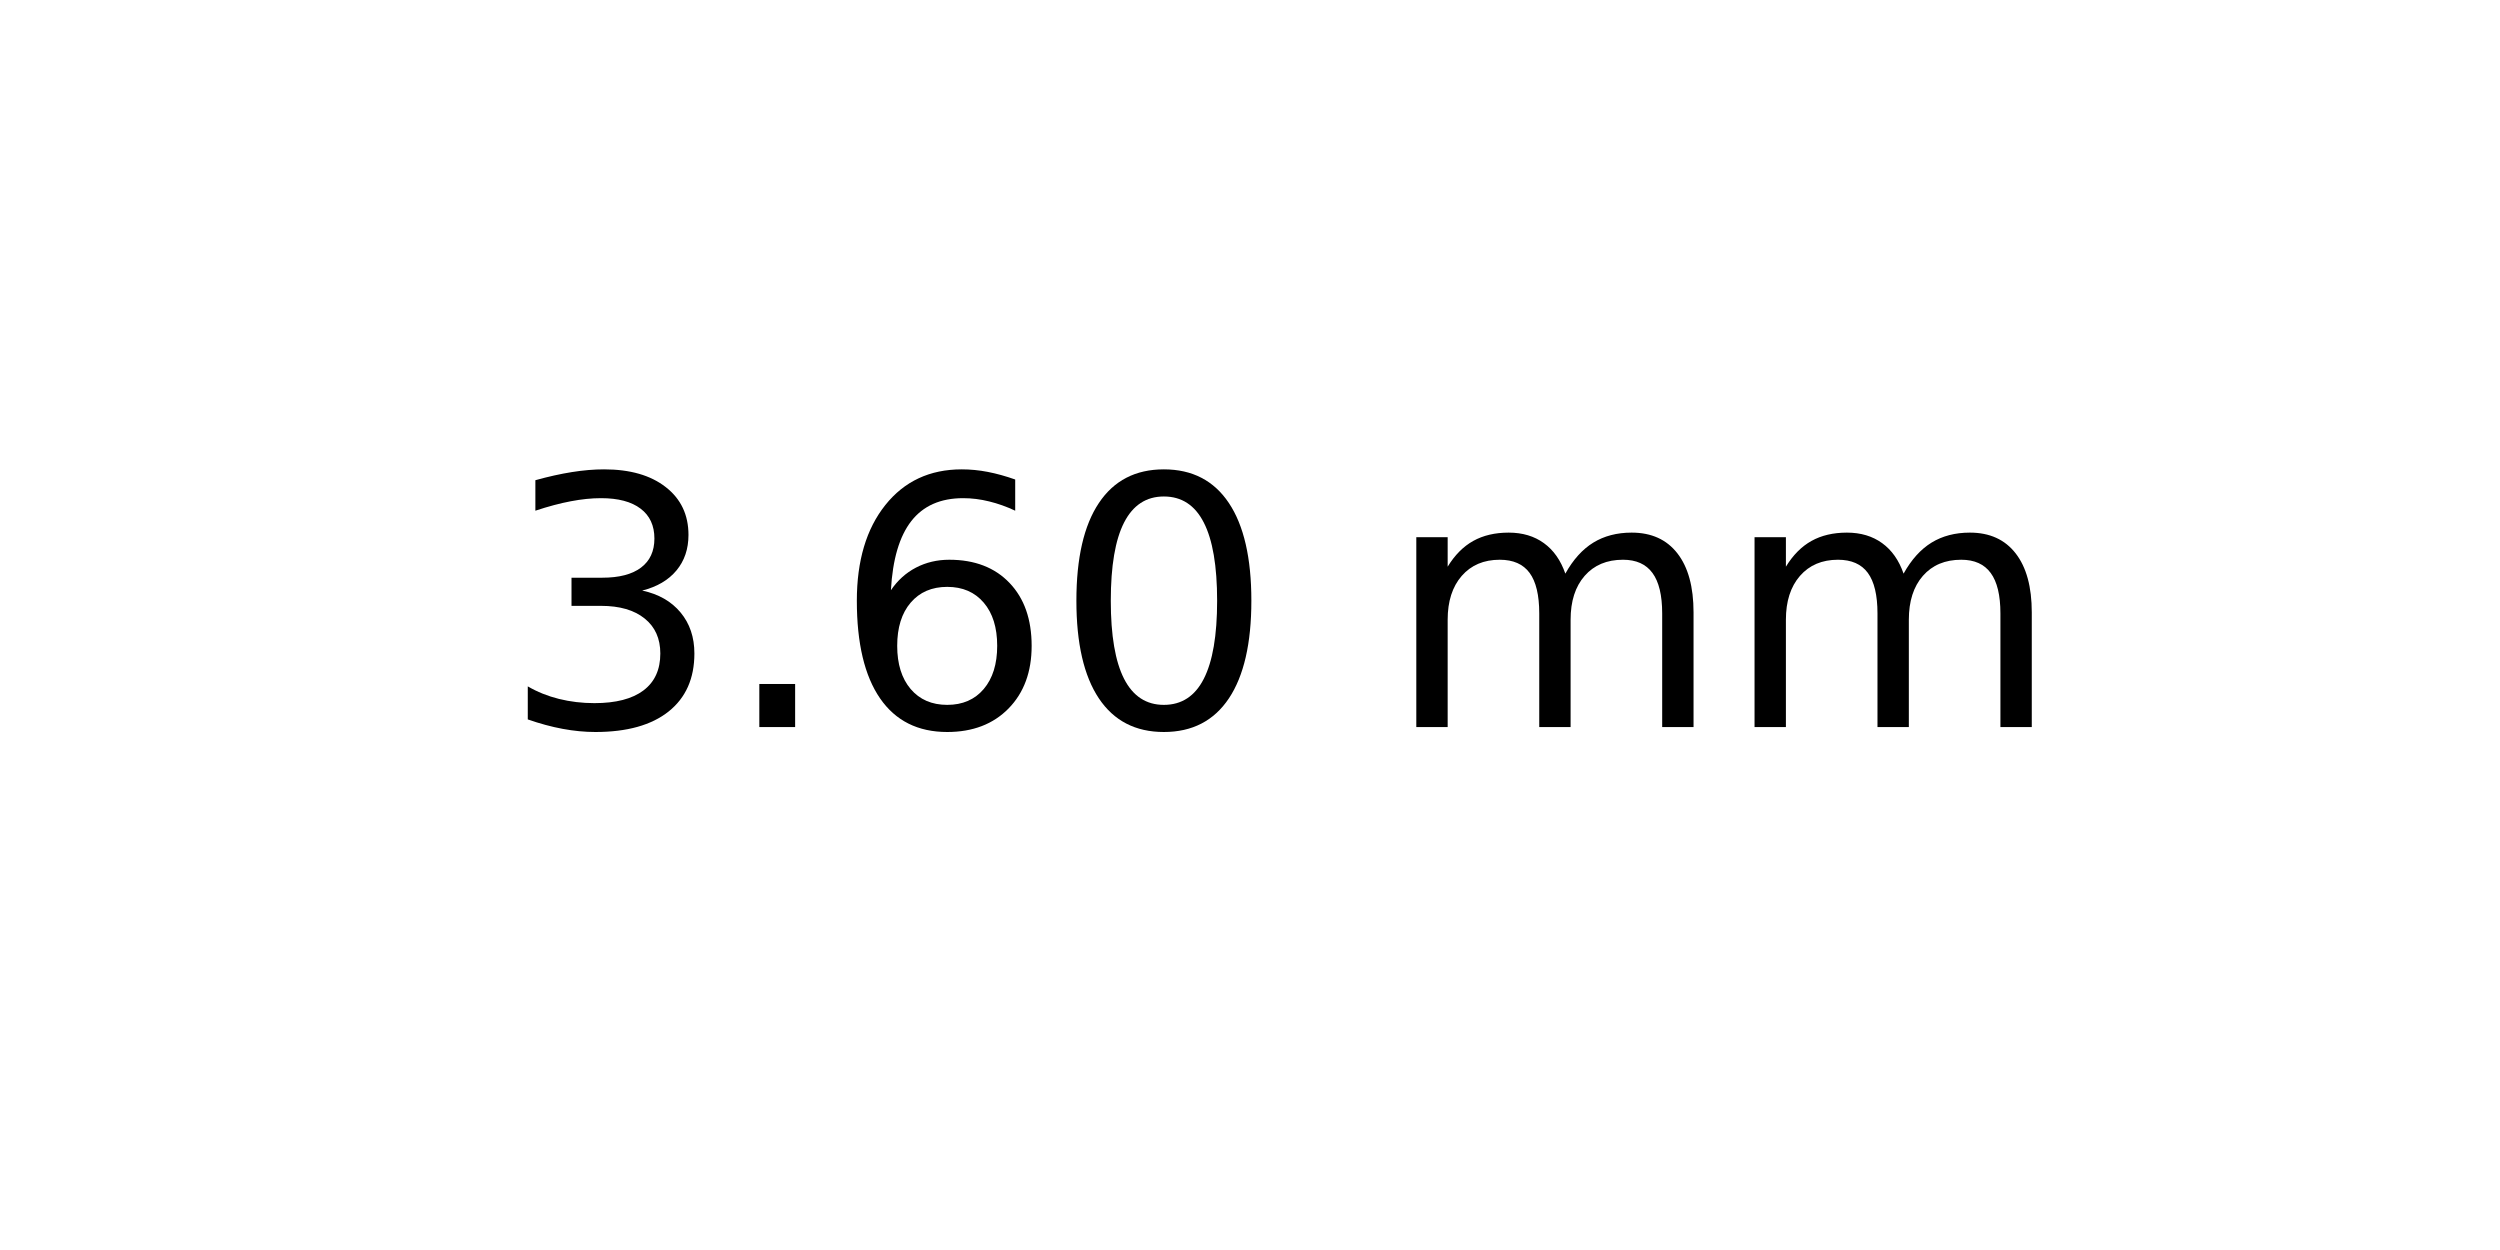
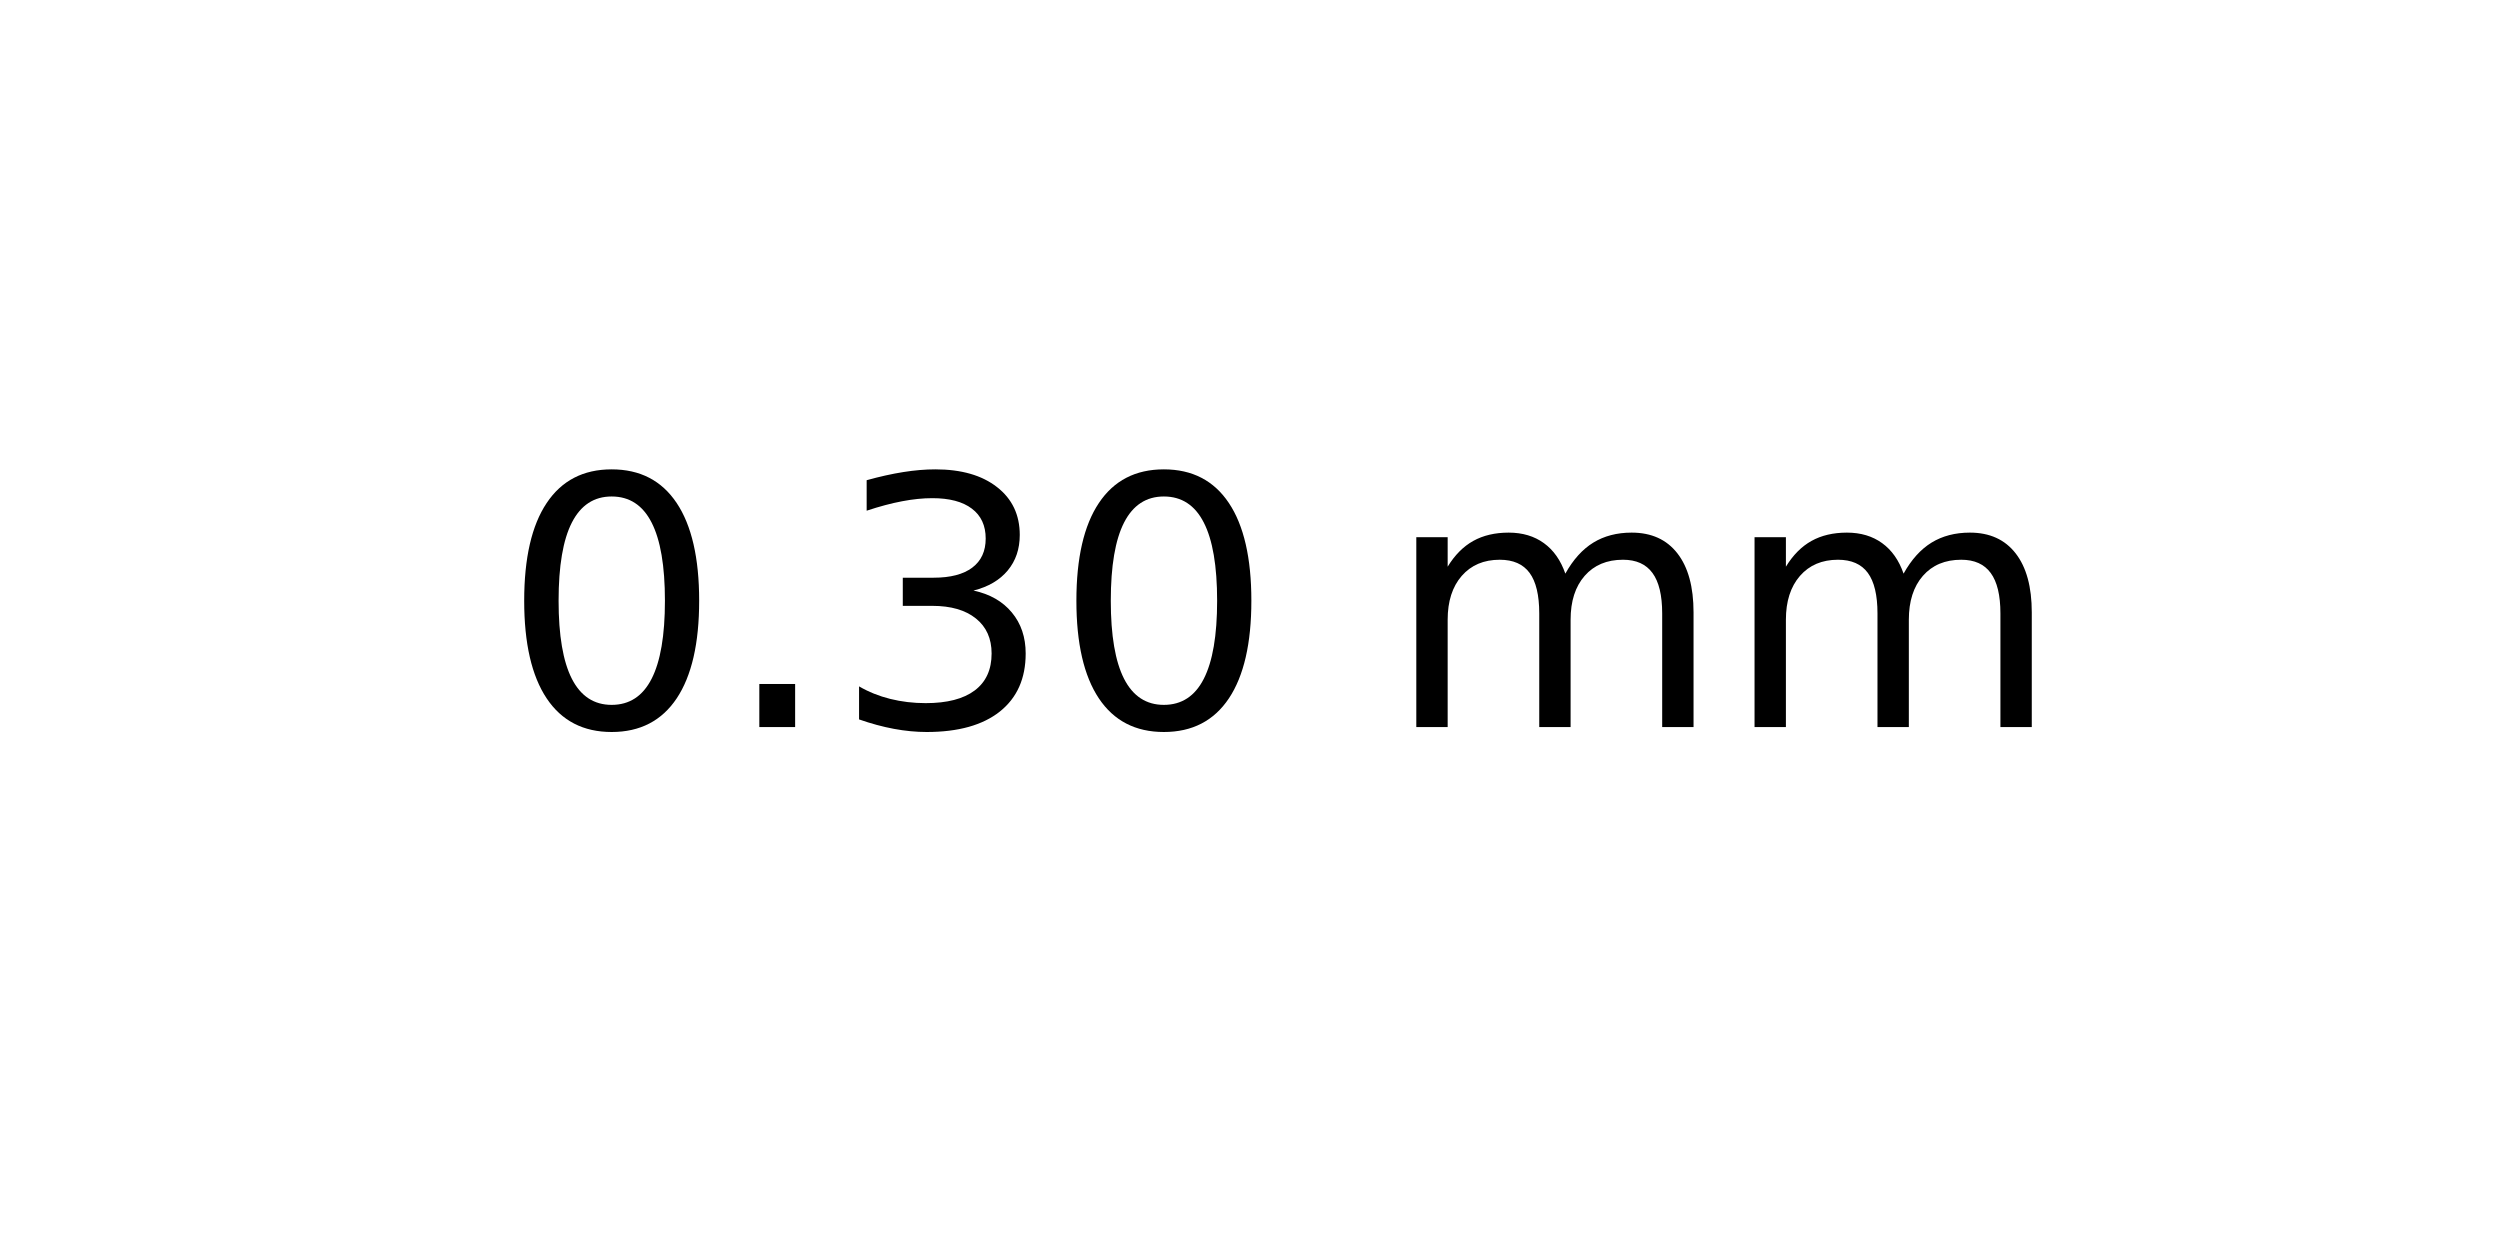
<svg xmlns="http://www.w3.org/2000/svg" xmlns:xlink="http://www.w3.org/1999/xlink" width="72pt" height="36pt" viewBox="0 0 72 36" version="1.1">
  <defs>
    <style type="text/css">*{stroke-linejoin: round; stroke-linecap: butt}</style>
  </defs>
  <g id="figure_1">
    <g id="axes_1">
      <g id="text_1">
        <g transform="translate(14.4375 20.93937) scale(0.1 -0.1)">
          <defs>
+             <path id="DejaVuSans-30" d="M 2034 4250  Q 1547 4250 1301 3770  Q 1056 3291 1056 2328  Q 1056 1369 1301 889  Q 1547 409 2034 409  Q 2525 409 2770 889  Q 3016 1369 3016 2328  Q 3016 3291 2770 3770  Q 2525 4250 2034 4250  z M 2034 4750  Q 2819 4750 3233 4129  Q 3647 3509 3647 2328  Q 3647 1150 3233 529  Q 2819 -91 2034 -91  Q 1250 -91 836 529  Q 422 1150 422 2328  Q 422 3509 836 4129  Q 1250 4750 2034 4750  z " transform="scale(0.015625)" />
+             <path id="DejaVuSans-2e" d="M 684 794  L 1344 794  L 1344 0  L 684 0  L 684 794  z " transform="scale(0.015625)" />
            <path id="DejaVuSans-33" d="M 2597 2516  Q 3050 2419 3304 2112  Q 3559 1806 3559 1356  Q 3559 666 3084 287  Q 2609 -91 1734 -91  Q 1441 -91 1130 -33  Q 819 25 488 141  L 488 750  Q 750 597 1062 519  Q 1375 441 1716 441  Q 2309 441 2620 675  Q 2931 909 2931 1356  Q 2931 1769 2642 2001  Q 2353 2234 1838 2234  L 1294 2234  L 1294 2753  L 1863 2753  Q 2328 2753 2575 2939  Q 2822 3125 2822 3475  Q 2822 3834 2567 4026  Q 2313 4219 1838 4219  Q 1578 4219 1281 4162  Q 984 4106 628 3988  L 628 4550  Q 988 4650 1302 4700  Q 1616 4750 1894 4750  Q 2613 4750 3031 4423  Q 3450 4097 3450 3541  Q 3450 3153 3228 2886  Q 3006 2619 2597 2516  z " transform="scale(0.015625)" />
-             <path id="DejaVuSans-2e" d="M 684 794  L 1344 794  L 1344 0  L 684 0  L 684 794  z " transform="scale(0.015625)" />
-             <path id="DejaVuSans-36" d="M 2113 2584  Q 1688 2584 1439 2293  Q 1191 2003 1191 1497  Q 1191 994 1439 701  Q 1688 409 2113 409  Q 2538 409 2786 701  Q 3034 994 3034 1497  Q 3034 2003 2786 2293  Q 2538 2584 2113 2584  z M 3366 4563  L 3366 3988  Q 3128 4100 2886 4159  Q 2644 4219 2406 4219  Q 1781 4219 1451 3797  Q 1122 3375 1075 2522  Q 1259 2794 1537 2939  Q 1816 3084 2150 3084  Q 2853 3084 3261 2657  Q 3669 2231 3669 1497  Q 3669 778 3244 343  Q 2819 -91 2113 -91  Q 1303 -91 875 529  Q 447 1150 447 2328  Q 447 3434 972 4092  Q 1497 4750 2381 4750  Q 2619 4750 2861 4703  Q 3103 4656 3366 4563  z " transform="scale(0.015625)" />
-             <path id="DejaVuSans-30" d="M 2034 4250  Q 1547 4250 1301 3770  Q 1056 3291 1056 2328  Q 1056 1369 1301 889  Q 1547 409 2034 409  Q 2525 409 2770 889  Q 3016 1369 3016 2328  Q 3016 3291 2770 3770  Q 2525 4250 2034 4250  z M 2034 4750  Q 2819 4750 3233 4129  Q 3647 3509 3647 2328  Q 3647 1150 3233 529  Q 2819 -91 2034 -91  Q 1250 -91 836 529  Q 422 1150 422 2328  Q 422 3509 836 4129  Q 1250 4750 2034 4750  z " transform="scale(0.015625)" />
            <path id="DejaVuSans-20" transform="scale(0.015625)" />
            <path id="DejaVuSans-6d" d="M 3328 2828  Q 3544 3216 3844 3400  Q 4144 3584 4550 3584  Q 5097 3584 5394 3201  Q 5691 2819 5691 2113  L 5691 0  L 5113 0  L 5113 2094  Q 5113 2597 4934 2840  Q 4756 3084 4391 3084  Q 3944 3084 3684 2787  Q 3425 2491 3425 1978  L 3425 0  L 2847 0  L 2847 2094  Q 2847 2600 2669 2842  Q 2491 3084 2119 3084  Q 1678 3084 1418 2786  Q 1159 2488 1159 1978  L 1159 0  L 581 0  L 581 3500  L 1159 3500  L 1159 2956  Q 1356 3278 1631 3431  Q 1906 3584 2284 3584  Q 2666 3584 2933 3390  Q 3200 3197 3328 2828  z " transform="scale(0.015625)" />
          </defs>
-           <use xlink:href="#DejaVuSans-33" />
+           <use xlink:href="#DejaVuSans-30" />
          <use xlink:href="#DejaVuSans-2e" x="63.623" />
-           <use xlink:href="#DejaVuSans-36" x="95.41" />
+           <use xlink:href="#DejaVuSans-33" x="95.41" />
          <use xlink:href="#DejaVuSans-30" x="159.033" />
          <use xlink:href="#DejaVuSans-20" x="222.656" />
          <use xlink:href="#DejaVuSans-6d" x="254.443" />
          <use xlink:href="#DejaVuSans-6d" x="351.855" />
        </g>
      </g>
    </g>
  </g>
</svg>
